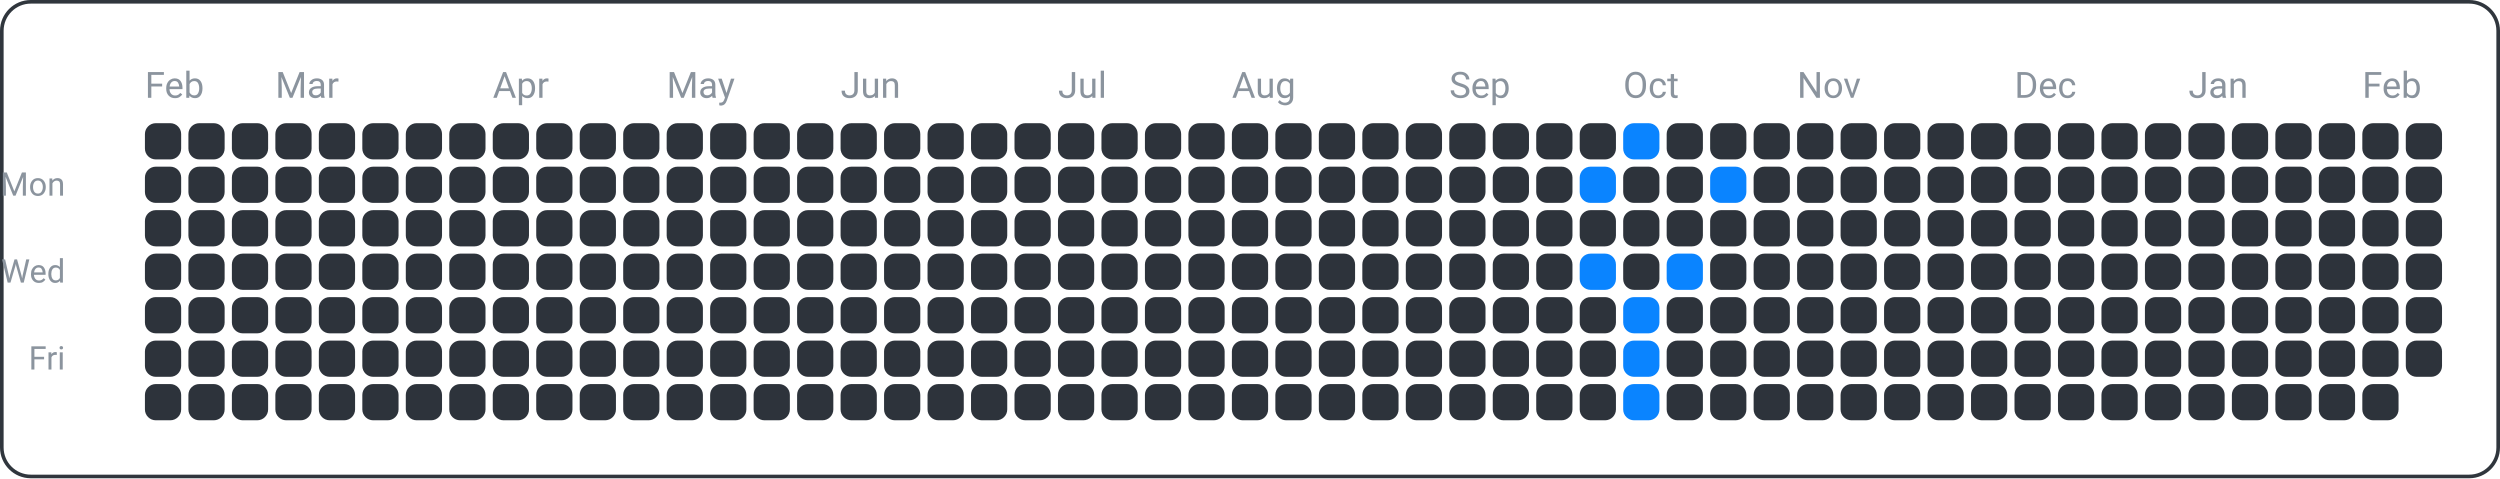
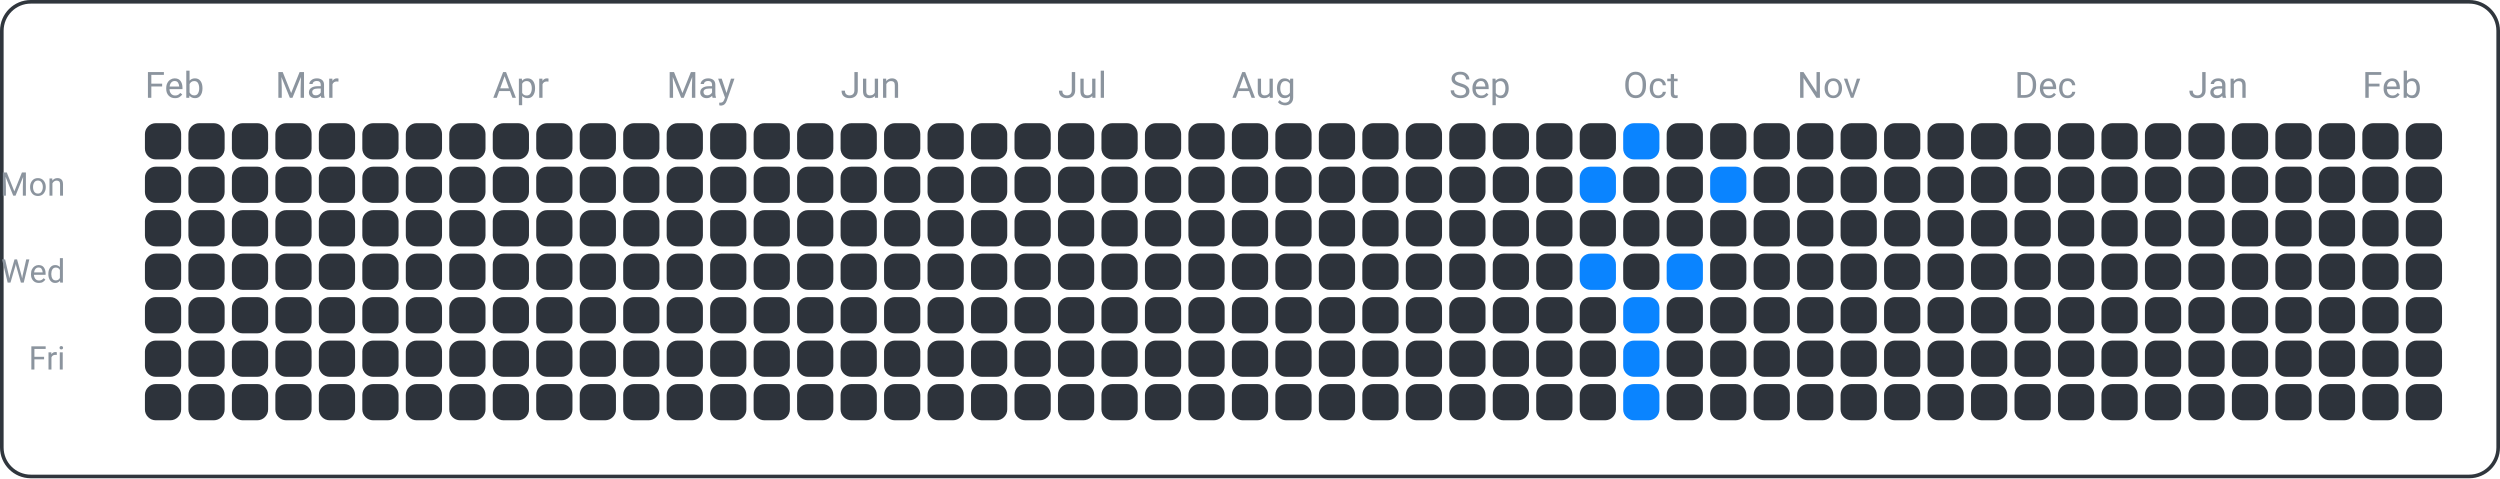
<svg xmlns="http://www.w3.org/2000/svg" width="690" height="132" viewBox="0 0 690 132">
  <rect x="0.5" y="0.5" width="689" height="131" fill="none" rx="8" ry="8" stroke="#30363d" />
  <text x="18" y="54" font-family="ui-sans-serif, -apple-system, Segoe UI, Roboto, Helvetica, Arial" font-size="9" fill="#8b949e" text-anchor="end">Mon</text>
  <text x="18" y="78" font-family="ui-sans-serif, -apple-system, Segoe UI, Roboto, Helvetica, Arial" font-size="9" fill="#8b949e" text-anchor="end">Wed</text>
  <text x="18" y="102" font-family="ui-sans-serif, -apple-system, Segoe UI, Roboto, Helvetica, Arial" font-size="9" fill="#8b949e" text-anchor="end">Fri</text>
  <text x="40" y="27" font-family="ui-sans-serif, -apple-system, Segoe UI, Roboto, Helvetica, Arial" font-size="10" fill="#8b949e" text-anchor="start">Feb</text>
  <text x="76" y="27" font-family="ui-sans-serif, -apple-system, Segoe UI, Roboto, Helvetica, Arial" font-size="10" fill="#8b949e" text-anchor="start">Mar</text>
  <text x="136" y="27" font-family="ui-sans-serif, -apple-system, Segoe UI, Roboto, Helvetica, Arial" font-size="10" fill="#8b949e" text-anchor="start">Apr</text>
  <text x="184" y="27" font-family="ui-sans-serif, -apple-system, Segoe UI, Roboto, Helvetica, Arial" font-size="10" fill="#8b949e" text-anchor="start">May</text>
  <text x="232" y="27" font-family="ui-sans-serif, -apple-system, Segoe UI, Roboto, Helvetica, Arial" font-size="10" fill="#8b949e" text-anchor="start">Jun</text>
  <text x="292" y="27" font-family="ui-sans-serif, -apple-system, Segoe UI, Roboto, Helvetica, Arial" font-size="10" fill="#8b949e" text-anchor="start">Jul</text>
  <text x="340" y="27" font-family="ui-sans-serif, -apple-system, Segoe UI, Roboto, Helvetica, Arial" font-size="10" fill="#8b949e" text-anchor="start">Aug</text>
  <text x="400" y="27" font-family="ui-sans-serif, -apple-system, Segoe UI, Roboto, Helvetica, Arial" font-size="10" fill="#8b949e" text-anchor="start">Sep</text>
  <text x="448" y="27" font-family="ui-sans-serif, -apple-system, Segoe UI, Roboto, Helvetica, Arial" font-size="10" fill="#8b949e" text-anchor="start">Oct</text>
  <text x="496" y="27" font-family="ui-sans-serif, -apple-system, Segoe UI, Roboto, Helvetica, Arial" font-size="10" fill="#8b949e" text-anchor="start">Nov</text>
  <text x="556" y="27" font-family="ui-sans-serif, -apple-system, Segoe UI, Roboto, Helvetica, Arial" font-size="10" fill="#8b949e" text-anchor="start">Dec</text>
  <text x="604" y="27" font-family="ui-sans-serif, -apple-system, Segoe UI, Roboto, Helvetica, Arial" font-size="10" fill="#8b949e" text-anchor="start">Jan</text>
  <text x="652" y="27" font-family="ui-sans-serif, -apple-system, Segoe UI, Roboto, Helvetica, Arial" font-size="10" fill="#8b949e" text-anchor="start">Feb</text>
  <rect x="40" y="34" width="10" height="10" fill="#2d333b" rx="3" ry="3" />
  <rect x="40" y="46" width="10" height="10" fill="#2d333b" rx="3" ry="3" />
  <rect x="40" y="58" width="10" height="10" fill="#2d333b" rx="3" ry="3" />
  <rect x="40" y="70" width="10" height="10" fill="#2d333b" rx="3" ry="3" />
  <rect x="40" y="82" width="10" height="10" fill="#2d333b" rx="3" ry="3" />
  <rect x="40" y="94" width="10" height="10" fill="#2d333b" rx="3" ry="3" />
  <rect x="40" y="106" width="10" height="10" fill="#2d333b" rx="3" ry="3" />
  <rect x="52" y="34" width="10" height="10" fill="#2d333b" rx="3" ry="3" />
  <rect x="52" y="46" width="10" height="10" fill="#2d333b" rx="3" ry="3" />
  <rect x="52" y="58" width="10" height="10" fill="#2d333b" rx="3" ry="3" />
  <rect x="52" y="70" width="10" height="10" fill="#2d333b" rx="3" ry="3" />
  <rect x="52" y="82" width="10" height="10" fill="#2d333b" rx="3" ry="3" />
  <rect x="52" y="94" width="10" height="10" fill="#2d333b" rx="3" ry="3" />
  <rect x="52" y="106" width="10" height="10" fill="#2d333b" rx="3" ry="3" />
  <rect x="64" y="34" width="10" height="10" fill="#2d333b" rx="3" ry="3" />
  <rect x="64" y="46" width="10" height="10" fill="#2d333b" rx="3" ry="3" />
  <rect x="64" y="58" width="10" height="10" fill="#2d333b" rx="3" ry="3" />
  <rect x="64" y="70" width="10" height="10" fill="#2d333b" rx="3" ry="3" />
  <rect x="64" y="82" width="10" height="10" fill="#2d333b" rx="3" ry="3" />
  <rect x="64" y="94" width="10" height="10" fill="#2d333b" rx="3" ry="3" />
  <rect x="64" y="106" width="10" height="10" fill="#2d333b" rx="3" ry="3" />
  <rect x="76" y="34" width="10" height="10" fill="#2d333b" rx="3" ry="3" />
  <rect x="76" y="46" width="10" height="10" fill="#2d333b" rx="3" ry="3" />
  <rect x="76" y="58" width="10" height="10" fill="#2d333b" rx="3" ry="3" />
  <rect x="76" y="70" width="10" height="10" fill="#2d333b" rx="3" ry="3" />
  <rect x="76" y="82" width="10" height="10" fill="#2d333b" rx="3" ry="3" />
  <rect x="76" y="94" width="10" height="10" fill="#2d333b" rx="3" ry="3" />
  <rect x="76" y="106" width="10" height="10" fill="#2d333b" rx="3" ry="3" />
  <rect x="88" y="34" width="10" height="10" fill="#2d333b" rx="3" ry="3" />
  <rect x="88" y="46" width="10" height="10" fill="#2d333b" rx="3" ry="3" />
  <rect x="88" y="58" width="10" height="10" fill="#2d333b" rx="3" ry="3" />
  <rect x="88" y="70" width="10" height="10" fill="#2d333b" rx="3" ry="3" />
  <rect x="88" y="82" width="10" height="10" fill="#2d333b" rx="3" ry="3" />
  <rect x="88" y="94" width="10" height="10" fill="#2d333b" rx="3" ry="3" />
  <rect x="88" y="106" width="10" height="10" fill="#2d333b" rx="3" ry="3" />
  <rect x="100" y="34" width="10" height="10" fill="#2d333b" rx="3" ry="3" />
  <rect x="100" y="46" width="10" height="10" fill="#2d333b" rx="3" ry="3" />
  <rect x="100" y="58" width="10" height="10" fill="#2d333b" rx="3" ry="3" />
  <rect x="100" y="70" width="10" height="10" fill="#2d333b" rx="3" ry="3" />
  <rect x="100" y="82" width="10" height="10" fill="#2d333b" rx="3" ry="3" />
  <rect x="100" y="94" width="10" height="10" fill="#2d333b" rx="3" ry="3" />
  <rect x="100" y="106" width="10" height="10" fill="#2d333b" rx="3" ry="3" />
  <rect x="112" y="34" width="10" height="10" fill="#2d333b" rx="3" ry="3" />
  <rect x="112" y="46" width="10" height="10" fill="#2d333b" rx="3" ry="3" />
  <rect x="112" y="58" width="10" height="10" fill="#2d333b" rx="3" ry="3" />
  <rect x="112" y="70" width="10" height="10" fill="#2d333b" rx="3" ry="3" />
  <rect x="112" y="82" width="10" height="10" fill="#2d333b" rx="3" ry="3" />
  <rect x="112" y="94" width="10" height="10" fill="#2d333b" rx="3" ry="3" />
  <rect x="112" y="106" width="10" height="10" fill="#2d333b" rx="3" ry="3" />
  <rect x="124" y="34" width="10" height="10" fill="#2d333b" rx="3" ry="3" />
  <rect x="124" y="46" width="10" height="10" fill="#2d333b" rx="3" ry="3" />
  <rect x="124" y="58" width="10" height="10" fill="#2d333b" rx="3" ry="3" />
  <rect x="124" y="70" width="10" height="10" fill="#2d333b" rx="3" ry="3" />
  <rect x="124" y="82" width="10" height="10" fill="#2d333b" rx="3" ry="3" />
  <rect x="124" y="94" width="10" height="10" fill="#2d333b" rx="3" ry="3" />
  <rect x="124" y="106" width="10" height="10" fill="#2d333b" rx="3" ry="3" />
  <rect x="136" y="34" width="10" height="10" fill="#2d333b" rx="3" ry="3" />
  <rect x="136" y="46" width="10" height="10" fill="#2d333b" rx="3" ry="3" />
  <rect x="136" y="58" width="10" height="10" fill="#2d333b" rx="3" ry="3" />
  <rect x="136" y="70" width="10" height="10" fill="#2d333b" rx="3" ry="3" />
  <rect x="136" y="82" width="10" height="10" fill="#2d333b" rx="3" ry="3" />
  <rect x="136" y="94" width="10" height="10" fill="#2d333b" rx="3" ry="3" />
  <rect x="136" y="106" width="10" height="10" fill="#2d333b" rx="3" ry="3" />
  <rect x="148" y="34" width="10" height="10" fill="#2d333b" rx="3" ry="3" />
  <rect x="148" y="46" width="10" height="10" fill="#2d333b" rx="3" ry="3" />
  <rect x="148" y="58" width="10" height="10" fill="#2d333b" rx="3" ry="3" />
  <rect x="148" y="70" width="10" height="10" fill="#2d333b" rx="3" ry="3" />
  <rect x="148" y="82" width="10" height="10" fill="#2d333b" rx="3" ry="3" />
  <rect x="148" y="94" width="10" height="10" fill="#2d333b" rx="3" ry="3" />
  <rect x="148" y="106" width="10" height="10" fill="#2d333b" rx="3" ry="3" />
  <rect x="160" y="34" width="10" height="10" fill="#2d333b" rx="3" ry="3" />
  <rect x="160" y="46" width="10" height="10" fill="#2d333b" rx="3" ry="3" />
  <rect x="160" y="58" width="10" height="10" fill="#2d333b" rx="3" ry="3" />
  <rect x="160" y="70" width="10" height="10" fill="#2d333b" rx="3" ry="3" />
  <rect x="160" y="82" width="10" height="10" fill="#2d333b" rx="3" ry="3" />
  <rect x="160" y="94" width="10" height="10" fill="#2d333b" rx="3" ry="3" />
  <rect x="160" y="106" width="10" height="10" fill="#2d333b" rx="3" ry="3" />
  <rect x="172" y="34" width="10" height="10" fill="#2d333b" rx="3" ry="3" />
  <rect x="172" y="46" width="10" height="10" fill="#2d333b" rx="3" ry="3" />
  <rect x="172" y="58" width="10" height="10" fill="#2d333b" rx="3" ry="3" />
  <rect x="172" y="70" width="10" height="10" fill="#2d333b" rx="3" ry="3" />
  <rect x="172" y="82" width="10" height="10" fill="#2d333b" rx="3" ry="3" />
  <rect x="172" y="94" width="10" height="10" fill="#2d333b" rx="3" ry="3" />
  <rect x="172" y="106" width="10" height="10" fill="#2d333b" rx="3" ry="3" />
  <rect x="184" y="34" width="10" height="10" fill="#2d333b" rx="3" ry="3" />
  <rect x="184" y="46" width="10" height="10" fill="#2d333b" rx="3" ry="3" />
  <rect x="184" y="58" width="10" height="10" fill="#2d333b" rx="3" ry="3" />
  <rect x="184" y="70" width="10" height="10" fill="#2d333b" rx="3" ry="3" />
  <rect x="184" y="82" width="10" height="10" fill="#2d333b" rx="3" ry="3" />
  <rect x="184" y="94" width="10" height="10" fill="#2d333b" rx="3" ry="3" />
  <rect x="184" y="106" width="10" height="10" fill="#2d333b" rx="3" ry="3" />
  <rect x="196" y="34" width="10" height="10" fill="#2d333b" rx="3" ry="3" />
  <rect x="196" y="46" width="10" height="10" fill="#2d333b" rx="3" ry="3" />
  <rect x="196" y="58" width="10" height="10" fill="#2d333b" rx="3" ry="3" />
  <rect x="196" y="70" width="10" height="10" fill="#2d333b" rx="3" ry="3" />
  <rect x="196" y="82" width="10" height="10" fill="#2d333b" rx="3" ry="3" />
  <rect x="196" y="94" width="10" height="10" fill="#2d333b" rx="3" ry="3" />
  <rect x="196" y="106" width="10" height="10" fill="#2d333b" rx="3" ry="3" />
  <rect x="208" y="34" width="10" height="10" fill="#2d333b" rx="3" ry="3" />
  <rect x="208" y="46" width="10" height="10" fill="#2d333b" rx="3" ry="3" />
  <rect x="208" y="58" width="10" height="10" fill="#2d333b" rx="3" ry="3" />
  <rect x="208" y="70" width="10" height="10" fill="#2d333b" rx="3" ry="3" />
  <rect x="208" y="82" width="10" height="10" fill="#2d333b" rx="3" ry="3" />
  <rect x="208" y="94" width="10" height="10" fill="#2d333b" rx="3" ry="3" />
  <rect x="208" y="106" width="10" height="10" fill="#2d333b" rx="3" ry="3" />
  <rect x="220" y="34" width="10" height="10" fill="#2d333b" rx="3" ry="3" />
  <rect x="220" y="46" width="10" height="10" fill="#2d333b" rx="3" ry="3" />
  <rect x="220" y="58" width="10" height="10" fill="#2d333b" rx="3" ry="3" />
  <rect x="220" y="70" width="10" height="10" fill="#2d333b" rx="3" ry="3" />
  <rect x="220" y="82" width="10" height="10" fill="#2d333b" rx="3" ry="3" />
  <rect x="220" y="94" width="10" height="10" fill="#2d333b" rx="3" ry="3" />
  <rect x="220" y="106" width="10" height="10" fill="#2d333b" rx="3" ry="3" />
  <rect x="232" y="34" width="10" height="10" fill="#2d333b" rx="3" ry="3" />
  <rect x="232" y="46" width="10" height="10" fill="#2d333b" rx="3" ry="3" />
  <rect x="232" y="58" width="10" height="10" fill="#2d333b" rx="3" ry="3" />
  <rect x="232" y="70" width="10" height="10" fill="#2d333b" rx="3" ry="3" />
  <rect x="232" y="82" width="10" height="10" fill="#2d333b" rx="3" ry="3" />
  <rect x="232" y="94" width="10" height="10" fill="#2d333b" rx="3" ry="3" />
  <rect x="232" y="106" width="10" height="10" fill="#2d333b" rx="3" ry="3" />
  <rect x="244" y="34" width="10" height="10" fill="#2d333b" rx="3" ry="3" />
  <rect x="244" y="46" width="10" height="10" fill="#2d333b" rx="3" ry="3" />
  <rect x="244" y="58" width="10" height="10" fill="#2d333b" rx="3" ry="3" />
  <rect x="244" y="70" width="10" height="10" fill="#2d333b" rx="3" ry="3" />
  <rect x="244" y="82" width="10" height="10" fill="#2d333b" rx="3" ry="3" />
  <rect x="244" y="94" width="10" height="10" fill="#2d333b" rx="3" ry="3" />
  <rect x="244" y="106" width="10" height="10" fill="#2d333b" rx="3" ry="3" />
  <rect x="256" y="34" width="10" height="10" fill="#2d333b" rx="3" ry="3" />
  <rect x="256" y="46" width="10" height="10" fill="#2d333b" rx="3" ry="3" />
  <rect x="256" y="58" width="10" height="10" fill="#2d333b" rx="3" ry="3" />
  <rect x="256" y="70" width="10" height="10" fill="#2d333b" rx="3" ry="3" />
  <rect x="256" y="82" width="10" height="10" fill="#2d333b" rx="3" ry="3" />
  <rect x="256" y="94" width="10" height="10" fill="#2d333b" rx="3" ry="3" />
  <rect x="256" y="106" width="10" height="10" fill="#2d333b" rx="3" ry="3" />
  <rect x="268" y="34" width="10" height="10" fill="#2d333b" rx="3" ry="3" />
  <rect x="268" y="46" width="10" height="10" fill="#2d333b" rx="3" ry="3" />
  <rect x="268" y="58" width="10" height="10" fill="#2d333b" rx="3" ry="3" />
  <rect x="268" y="70" width="10" height="10" fill="#2d333b" rx="3" ry="3" />
  <rect x="268" y="82" width="10" height="10" fill="#2d333b" rx="3" ry="3" />
  <rect x="268" y="94" width="10" height="10" fill="#2d333b" rx="3" ry="3" />
  <rect x="268" y="106" width="10" height="10" fill="#2d333b" rx="3" ry="3" />
  <rect x="280" y="34" width="10" height="10" fill="#2d333b" rx="3" ry="3" />
  <rect x="280" y="46" width="10" height="10" fill="#2d333b" rx="3" ry="3" />
  <rect x="280" y="58" width="10" height="10" fill="#2d333b" rx="3" ry="3" />
  <rect x="280" y="70" width="10" height="10" fill="#2d333b" rx="3" ry="3" />
  <rect x="280" y="82" width="10" height="10" fill="#2d333b" rx="3" ry="3" />
  <rect x="280" y="94" width="10" height="10" fill="#2d333b" rx="3" ry="3" />
  <rect x="280" y="106" width="10" height="10" fill="#2d333b" rx="3" ry="3" />
  <rect x="292" y="34" width="10" height="10" fill="#2d333b" rx="3" ry="3" />
  <rect x="292" y="46" width="10" height="10" fill="#2d333b" rx="3" ry="3" />
  <rect x="292" y="58" width="10" height="10" fill="#2d333b" rx="3" ry="3" />
  <rect x="292" y="70" width="10" height="10" fill="#2d333b" rx="3" ry="3" />
  <rect x="292" y="82" width="10" height="10" fill="#2d333b" rx="3" ry="3" />
  <rect x="292" y="94" width="10" height="10" fill="#2d333b" rx="3" ry="3" />
  <rect x="292" y="106" width="10" height="10" fill="#2d333b" rx="3" ry="3" />
  <rect x="304" y="34" width="10" height="10" fill="#2d333b" rx="3" ry="3" />
  <rect x="304" y="46" width="10" height="10" fill="#2d333b" rx="3" ry="3" />
  <rect x="304" y="58" width="10" height="10" fill="#2d333b" rx="3" ry="3" />
  <rect x="304" y="70" width="10" height="10" fill="#2d333b" rx="3" ry="3" />
  <rect x="304" y="82" width="10" height="10" fill="#2d333b" rx="3" ry="3" />
  <rect x="304" y="94" width="10" height="10" fill="#2d333b" rx="3" ry="3" />
  <rect x="304" y="106" width="10" height="10" fill="#2d333b" rx="3" ry="3" />
  <rect x="316" y="34" width="10" height="10" fill="#2d333b" rx="3" ry="3" />
  <rect x="316" y="46" width="10" height="10" fill="#2d333b" rx="3" ry="3" />
  <rect x="316" y="58" width="10" height="10" fill="#2d333b" rx="3" ry="3" />
  <rect x="316" y="70" width="10" height="10" fill="#2d333b" rx="3" ry="3" />
  <rect x="316" y="82" width="10" height="10" fill="#2d333b" rx="3" ry="3" />
  <rect x="316" y="94" width="10" height="10" fill="#2d333b" rx="3" ry="3" />
  <rect x="316" y="106" width="10" height="10" fill="#2d333b" rx="3" ry="3" />
  <rect x="328" y="34" width="10" height="10" fill="#2d333b" rx="3" ry="3" />
  <rect x="328" y="46" width="10" height="10" fill="#2d333b" rx="3" ry="3" />
  <rect x="328" y="58" width="10" height="10" fill="#2d333b" rx="3" ry="3" />
  <rect x="328" y="70" width="10" height="10" fill="#2d333b" rx="3" ry="3" />
  <rect x="328" y="82" width="10" height="10" fill="#2d333b" rx="3" ry="3" />
  <rect x="328" y="94" width="10" height="10" fill="#2d333b" rx="3" ry="3" />
  <rect x="328" y="106" width="10" height="10" fill="#2d333b" rx="3" ry="3" />
  <rect x="340" y="34" width="10" height="10" fill="#2d333b" rx="3" ry="3" />
  <rect x="340" y="46" width="10" height="10" fill="#2d333b" rx="3" ry="3" />
  <rect x="340" y="58" width="10" height="10" fill="#2d333b" rx="3" ry="3" />
  <rect x="340" y="70" width="10" height="10" fill="#2d333b" rx="3" ry="3" />
  <rect x="340" y="82" width="10" height="10" fill="#2d333b" rx="3" ry="3" />
  <rect x="340" y="94" width="10" height="10" fill="#2d333b" rx="3" ry="3" />
  <rect x="340" y="106" width="10" height="10" fill="#2d333b" rx="3" ry="3" />
  <rect x="352" y="34" width="10" height="10" fill="#2d333b" rx="3" ry="3" />
  <rect x="352" y="46" width="10" height="10" fill="#2d333b" rx="3" ry="3" />
  <rect x="352" y="58" width="10" height="10" fill="#2d333b" rx="3" ry="3" />
  <rect x="352" y="70" width="10" height="10" fill="#2d333b" rx="3" ry="3" />
  <rect x="352" y="82" width="10" height="10" fill="#2d333b" rx="3" ry="3" />
  <rect x="352" y="94" width="10" height="10" fill="#2d333b" rx="3" ry="3" />
  <rect x="352" y="106" width="10" height="10" fill="#2d333b" rx="3" ry="3" />
  <rect x="364" y="34" width="10" height="10" fill="#2d333b" rx="3" ry="3" />
  <rect x="364" y="46" width="10" height="10" fill="#2d333b" rx="3" ry="3" />
  <rect x="364" y="58" width="10" height="10" fill="#2d333b" rx="3" ry="3" />
  <rect x="364" y="70" width="10" height="10" fill="#2d333b" rx="3" ry="3" />
  <rect x="364" y="82" width="10" height="10" fill="#2d333b" rx="3" ry="3" />
  <rect x="364" y="94" width="10" height="10" fill="#2d333b" rx="3" ry="3" />
  <rect x="364" y="106" width="10" height="10" fill="#2d333b" rx="3" ry="3" />
  <rect x="376" y="34" width="10" height="10" fill="#2d333b" rx="3" ry="3" />
  <rect x="376" y="46" width="10" height="10" fill="#2d333b" rx="3" ry="3" />
  <rect x="376" y="58" width="10" height="10" fill="#2d333b" rx="3" ry="3" />
  <rect x="376" y="70" width="10" height="10" fill="#2d333b" rx="3" ry="3" />
  <rect x="376" y="82" width="10" height="10" fill="#2d333b" rx="3" ry="3" />
  <rect x="376" y="94" width="10" height="10" fill="#2d333b" rx="3" ry="3" />
  <rect x="376" y="106" width="10" height="10" fill="#2d333b" rx="3" ry="3" />
  <rect x="388" y="34" width="10" height="10" fill="#2d333b" rx="3" ry="3" />
  <rect x="388" y="46" width="10" height="10" fill="#2d333b" rx="3" ry="3" />
  <rect x="388" y="58" width="10" height="10" fill="#2d333b" rx="3" ry="3" />
  <rect x="388" y="70" width="10" height="10" fill="#2d333b" rx="3" ry="3" />
  <rect x="388" y="82" width="10" height="10" fill="#2d333b" rx="3" ry="3" />
  <rect x="388" y="94" width="10" height="10" fill="#2d333b" rx="3" ry="3" />
  <rect x="388" y="106" width="10" height="10" fill="#2d333b" rx="3" ry="3" />
  <rect x="400" y="34" width="10" height="10" fill="#2d333b" rx="3" ry="3" />
  <rect x="400" y="46" width="10" height="10" fill="#2d333b" rx="3" ry="3" />
  <rect x="400" y="58" width="10" height="10" fill="#2d333b" rx="3" ry="3" />
  <rect x="400" y="70" width="10" height="10" fill="#2d333b" rx="3" ry="3" />
  <rect x="400" y="82" width="10" height="10" fill="#2d333b" rx="3" ry="3" />
  <rect x="400" y="94" width="10" height="10" fill="#2d333b" rx="3" ry="3" />
  <rect x="400" y="106" width="10" height="10" fill="#2d333b" rx="3" ry="3" />
  <rect x="412" y="34" width="10" height="10" fill="#2d333b" rx="3" ry="3" />
  <rect x="412" y="46" width="10" height="10" fill="#2d333b" rx="3" ry="3" />
  <rect x="412" y="58" width="10" height="10" fill="#2d333b" rx="3" ry="3" />
  <rect x="412" y="70" width="10" height="10" fill="#2d333b" rx="3" ry="3" />
  <rect x="412" y="82" width="10" height="10" fill="#2d333b" rx="3" ry="3" />
  <rect x="412" y="94" width="10" height="10" fill="#2d333b" rx="3" ry="3" />
  <rect x="412" y="106" width="10" height="10" fill="#2d333b" rx="3" ry="3" />
  <rect x="424" y="34" width="10" height="10" fill="#2d333b" rx="3" ry="3" />
  <rect x="424" y="46" width="10" height="10" fill="#2d333b" rx="3" ry="3" />
  <rect x="424" y="58" width="10" height="10" fill="#2d333b" rx="3" ry="3" />
  <rect x="424" y="70" width="10" height="10" fill="#2d333b" rx="3" ry="3" />
  <rect x="424" y="82" width="10" height="10" fill="#2d333b" rx="3" ry="3" />
  <rect x="424" y="94" width="10" height="10" fill="#2d333b" rx="3" ry="3" />
  <rect x="424" y="106" width="10" height="10" fill="#2d333b" rx="3" ry="3" />
  <rect x="436" y="34" width="10" height="10" fill="#2d333b" rx="3" ry="3" />
  <rect x="436" y="46" width="10" height="10" fill="#0a84ff" rx="3" ry="3" />
  <rect x="436" y="58" width="10" height="10" fill="#2d333b" rx="3" ry="3" />
  <rect x="436" y="70" width="10" height="10" fill="#0a84ff" rx="3" ry="3" />
  <rect x="436" y="82" width="10" height="10" fill="#2d333b" rx="3" ry="3" />
  <rect x="436" y="94" width="10" height="10" fill="#2d333b" rx="3" ry="3" />
  <rect x="436" y="106" width="10" height="10" fill="#2d333b" rx="3" ry="3" />
  <rect x="448" y="34" width="10" height="10" fill="#0a84ff" rx="3" ry="3" />
  <rect x="448" y="46" width="10" height="10" fill="#2d333b" rx="3" ry="3" />
  <rect x="448" y="58" width="10" height="10" fill="#2d333b" rx="3" ry="3" />
  <rect x="448" y="70" width="10" height="10" fill="#2d333b" rx="3" ry="3" />
  <rect x="448" y="82" width="10" height="10" fill="#0a84ff" rx="3" ry="3" />
  <rect x="448" y="94" width="10" height="10" fill="#0a84ff" rx="3" ry="3" />
  <rect x="448" y="106" width="10" height="10" fill="#0a84ff" rx="3" ry="3" />
  <rect x="460" y="34" width="10" height="10" fill="#2d333b" rx="3" ry="3" />
  <rect x="460" y="46" width="10" height="10" fill="#2d333b" rx="3" ry="3" />
  <rect x="460" y="58" width="10" height="10" fill="#2d333b" rx="3" ry="3" />
  <rect x="460" y="70" width="10" height="10" fill="#0a84ff" rx="3" ry="3" />
  <rect x="460" y="82" width="10" height="10" fill="#2d333b" rx="3" ry="3" />
  <rect x="460" y="94" width="10" height="10" fill="#2d333b" rx="3" ry="3" />
  <rect x="460" y="106" width="10" height="10" fill="#2d333b" rx="3" ry="3" />
  <rect x="472" y="34" width="10" height="10" fill="#2d333b" rx="3" ry="3" />
  <rect x="472" y="46" width="10" height="10" fill="#0a84ff" rx="3" ry="3" />
  <rect x="472" y="58" width="10" height="10" fill="#2d333b" rx="3" ry="3" />
  <rect x="472" y="70" width="10" height="10" fill="#2d333b" rx="3" ry="3" />
  <rect x="472" y="82" width="10" height="10" fill="#2d333b" rx="3" ry="3" />
  <rect x="472" y="94" width="10" height="10" fill="#2d333b" rx="3" ry="3" />
  <rect x="472" y="106" width="10" height="10" fill="#2d333b" rx="3" ry="3" />
  <rect x="484" y="34" width="10" height="10" fill="#2d333b" rx="3" ry="3" />
  <rect x="484" y="46" width="10" height="10" fill="#2d333b" rx="3" ry="3" />
  <rect x="484" y="58" width="10" height="10" fill="#2d333b" rx="3" ry="3" />
  <rect x="484" y="70" width="10" height="10" fill="#2d333b" rx="3" ry="3" />
  <rect x="484" y="82" width="10" height="10" fill="#2d333b" rx="3" ry="3" />
  <rect x="484" y="94" width="10" height="10" fill="#2d333b" rx="3" ry="3" />
  <rect x="484" y="106" width="10" height="10" fill="#2d333b" rx="3" ry="3" />
  <rect x="496" y="34" width="10" height="10" fill="#2d333b" rx="3" ry="3" />
  <rect x="496" y="46" width="10" height="10" fill="#2d333b" rx="3" ry="3" />
  <rect x="496" y="58" width="10" height="10" fill="#2d333b" rx="3" ry="3" />
  <rect x="496" y="70" width="10" height="10" fill="#2d333b" rx="3" ry="3" />
  <rect x="496" y="82" width="10" height="10" fill="#2d333b" rx="3" ry="3" />
  <rect x="496" y="94" width="10" height="10" fill="#2d333b" rx="3" ry="3" />
  <rect x="496" y="106" width="10" height="10" fill="#2d333b" rx="3" ry="3" />
  <rect x="508" y="34" width="10" height="10" fill="#2d333b" rx="3" ry="3" />
  <rect x="508" y="46" width="10" height="10" fill="#2d333b" rx="3" ry="3" />
  <rect x="508" y="58" width="10" height="10" fill="#2d333b" rx="3" ry="3" />
  <rect x="508" y="70" width="10" height="10" fill="#2d333b" rx="3" ry="3" />
  <rect x="508" y="82" width="10" height="10" fill="#2d333b" rx="3" ry="3" />
  <rect x="508" y="94" width="10" height="10" fill="#2d333b" rx="3" ry="3" />
  <rect x="508" y="106" width="10" height="10" fill="#2d333b" rx="3" ry="3" />
  <rect x="520" y="34" width="10" height="10" fill="#2d333b" rx="3" ry="3" />
  <rect x="520" y="46" width="10" height="10" fill="#2d333b" rx="3" ry="3" />
  <rect x="520" y="58" width="10" height="10" fill="#2d333b" rx="3" ry="3" />
  <rect x="520" y="70" width="10" height="10" fill="#2d333b" rx="3" ry="3" />
  <rect x="520" y="82" width="10" height="10" fill="#2d333b" rx="3" ry="3" />
  <rect x="520" y="94" width="10" height="10" fill="#2d333b" rx="3" ry="3" />
  <rect x="520" y="106" width="10" height="10" fill="#2d333b" rx="3" ry="3" />
  <rect x="532" y="34" width="10" height="10" fill="#2d333b" rx="3" ry="3" />
  <rect x="532" y="46" width="10" height="10" fill="#2d333b" rx="3" ry="3" />
  <rect x="532" y="58" width="10" height="10" fill="#2d333b" rx="3" ry="3" />
  <rect x="532" y="70" width="10" height="10" fill="#2d333b" rx="3" ry="3" />
  <rect x="532" y="82" width="10" height="10" fill="#2d333b" rx="3" ry="3" />
  <rect x="532" y="94" width="10" height="10" fill="#2d333b" rx="3" ry="3" />
  <rect x="532" y="106" width="10" height="10" fill="#2d333b" rx="3" ry="3" />
  <rect x="544" y="34" width="10" height="10" fill="#2d333b" rx="3" ry="3" />
  <rect x="544" y="46" width="10" height="10" fill="#2d333b" rx="3" ry="3" />
  <rect x="544" y="58" width="10" height="10" fill="#2d333b" rx="3" ry="3" />
  <rect x="544" y="70" width="10" height="10" fill="#2d333b" rx="3" ry="3" />
  <rect x="544" y="82" width="10" height="10" fill="#2d333b" rx="3" ry="3" />
  <rect x="544" y="94" width="10" height="10" fill="#2d333b" rx="3" ry="3" />
  <rect x="544" y="106" width="10" height="10" fill="#2d333b" rx="3" ry="3" />
  <rect x="556" y="34" width="10" height="10" fill="#2d333b" rx="3" ry="3" />
  <rect x="556" y="46" width="10" height="10" fill="#2d333b" rx="3" ry="3" />
  <rect x="556" y="58" width="10" height="10" fill="#2d333b" rx="3" ry="3" />
  <rect x="556" y="70" width="10" height="10" fill="#2d333b" rx="3" ry="3" />
  <rect x="556" y="82" width="10" height="10" fill="#2d333b" rx="3" ry="3" />
  <rect x="556" y="94" width="10" height="10" fill="#2d333b" rx="3" ry="3" />
  <rect x="556" y="106" width="10" height="10" fill="#2d333b" rx="3" ry="3" />
  <rect x="568" y="34" width="10" height="10" fill="#2d333b" rx="3" ry="3" />
  <rect x="568" y="46" width="10" height="10" fill="#2d333b" rx="3" ry="3" />
  <rect x="568" y="58" width="10" height="10" fill="#2d333b" rx="3" ry="3" />
  <rect x="568" y="70" width="10" height="10" fill="#2d333b" rx="3" ry="3" />
  <rect x="568" y="82" width="10" height="10" fill="#2d333b" rx="3" ry="3" />
  <rect x="568" y="94" width="10" height="10" fill="#2d333b" rx="3" ry="3" />
  <rect x="568" y="106" width="10" height="10" fill="#2d333b" rx="3" ry="3" />
  <rect x="580" y="34" width="10" height="10" fill="#2d333b" rx="3" ry="3" />
  <rect x="580" y="46" width="10" height="10" fill="#2d333b" rx="3" ry="3" />
  <rect x="580" y="58" width="10" height="10" fill="#2d333b" rx="3" ry="3" />
  <rect x="580" y="70" width="10" height="10" fill="#2d333b" rx="3" ry="3" />
  <rect x="580" y="82" width="10" height="10" fill="#2d333b" rx="3" ry="3" />
  <rect x="580" y="94" width="10" height="10" fill="#2d333b" rx="3" ry="3" />
  <rect x="580" y="106" width="10" height="10" fill="#2d333b" rx="3" ry="3" />
  <rect x="592" y="34" width="10" height="10" fill="#2d333b" rx="3" ry="3" />
  <rect x="592" y="46" width="10" height="10" fill="#2d333b" rx="3" ry="3" />
  <rect x="592" y="58" width="10" height="10" fill="#2d333b" rx="3" ry="3" />
  <rect x="592" y="70" width="10" height="10" fill="#2d333b" rx="3" ry="3" />
  <rect x="592" y="82" width="10" height="10" fill="#2d333b" rx="3" ry="3" />
  <rect x="592" y="94" width="10" height="10" fill="#2d333b" rx="3" ry="3" />
  <rect x="592" y="106" width="10" height="10" fill="#2d333b" rx="3" ry="3" />
  <rect x="604" y="34" width="10" height="10" fill="#2d333b" rx="3" ry="3" />
  <rect x="604" y="46" width="10" height="10" fill="#2d333b" rx="3" ry="3" />
  <rect x="604" y="58" width="10" height="10" fill="#2d333b" rx="3" ry="3" />
  <rect x="604" y="70" width="10" height="10" fill="#2d333b" rx="3" ry="3" />
  <rect x="604" y="82" width="10" height="10" fill="#2d333b" rx="3" ry="3" />
  <rect x="604" y="94" width="10" height="10" fill="#2d333b" rx="3" ry="3" />
  <rect x="604" y="106" width="10" height="10" fill="#2d333b" rx="3" ry="3" />
  <rect x="616" y="34" width="10" height="10" fill="#2d333b" rx="3" ry="3" />
  <rect x="616" y="46" width="10" height="10" fill="#2d333b" rx="3" ry="3" />
  <rect x="616" y="58" width="10" height="10" fill="#2d333b" rx="3" ry="3" />
  <rect x="616" y="70" width="10" height="10" fill="#2d333b" rx="3" ry="3" />
  <rect x="616" y="82" width="10" height="10" fill="#2d333b" rx="3" ry="3" />
  <rect x="616" y="94" width="10" height="10" fill="#2d333b" rx="3" ry="3" />
  <rect x="616" y="106" width="10" height="10" fill="#2d333b" rx="3" ry="3" />
  <rect x="628" y="34" width="10" height="10" fill="#2d333b" rx="3" ry="3" />
  <rect x="628" y="46" width="10" height="10" fill="#2d333b" rx="3" ry="3" />
  <rect x="628" y="58" width="10" height="10" fill="#2d333b" rx="3" ry="3" />
  <rect x="628" y="70" width="10" height="10" fill="#2d333b" rx="3" ry="3" />
  <rect x="628" y="82" width="10" height="10" fill="#2d333b" rx="3" ry="3" />
  <rect x="628" y="94" width="10" height="10" fill="#2d333b" rx="3" ry="3" />
  <rect x="628" y="106" width="10" height="10" fill="#2d333b" rx="3" ry="3" />
  <rect x="640" y="34" width="10" height="10" fill="#2d333b" rx="3" ry="3" />
  <rect x="640" y="46" width="10" height="10" fill="#2d333b" rx="3" ry="3" />
  <rect x="640" y="58" width="10" height="10" fill="#2d333b" rx="3" ry="3" />
  <rect x="640" y="70" width="10" height="10" fill="#2d333b" rx="3" ry="3" />
  <rect x="640" y="82" width="10" height="10" fill="#2d333b" rx="3" ry="3" />
  <rect x="640" y="94" width="10" height="10" fill="#2d333b" rx="3" ry="3" />
  <rect x="640" y="106" width="10" height="10" fill="#2d333b" rx="3" ry="3" />
  <rect x="652" y="34" width="10" height="10" fill="#2d333b" rx="3" ry="3" />
  <rect x="652" y="46" width="10" height="10" fill="#2d333b" rx="3" ry="3" />
  <rect x="652" y="58" width="10" height="10" fill="#2d333b" rx="3" ry="3" />
  <rect x="652" y="70" width="10" height="10" fill="#2d333b" rx="3" ry="3" />
  <rect x="652" y="82" width="10" height="10" fill="#2d333b" rx="3" ry="3" />
  <rect x="652" y="94" width="10" height="10" fill="#2d333b" rx="3" ry="3" />
  <rect x="652" y="106" width="10" height="10" fill="#2d333b" rx="3" ry="3" />
  <rect x="664" y="34" width="10" height="10" fill="#2d333b" rx="3" ry="3" />
  <rect x="664" y="46" width="10" height="10" fill="#2d333b" rx="3" ry="3" />
  <rect x="664" y="58" width="10" height="10" fill="#2d333b" rx="3" ry="3" />
  <rect x="664" y="70" width="10" height="10" fill="#2d333b" rx="3" ry="3" />
  <rect x="664" y="82" width="10" height="10" fill="#2d333b" rx="3" ry="3" />
  <rect x="664" y="94" width="10" height="10" fill="#2d333b" rx="3" ry="3" />
+   <rect x="664" y="106" width="10" height="10" fill="#2d333b" rx="3" ry="3" />
</svg>
